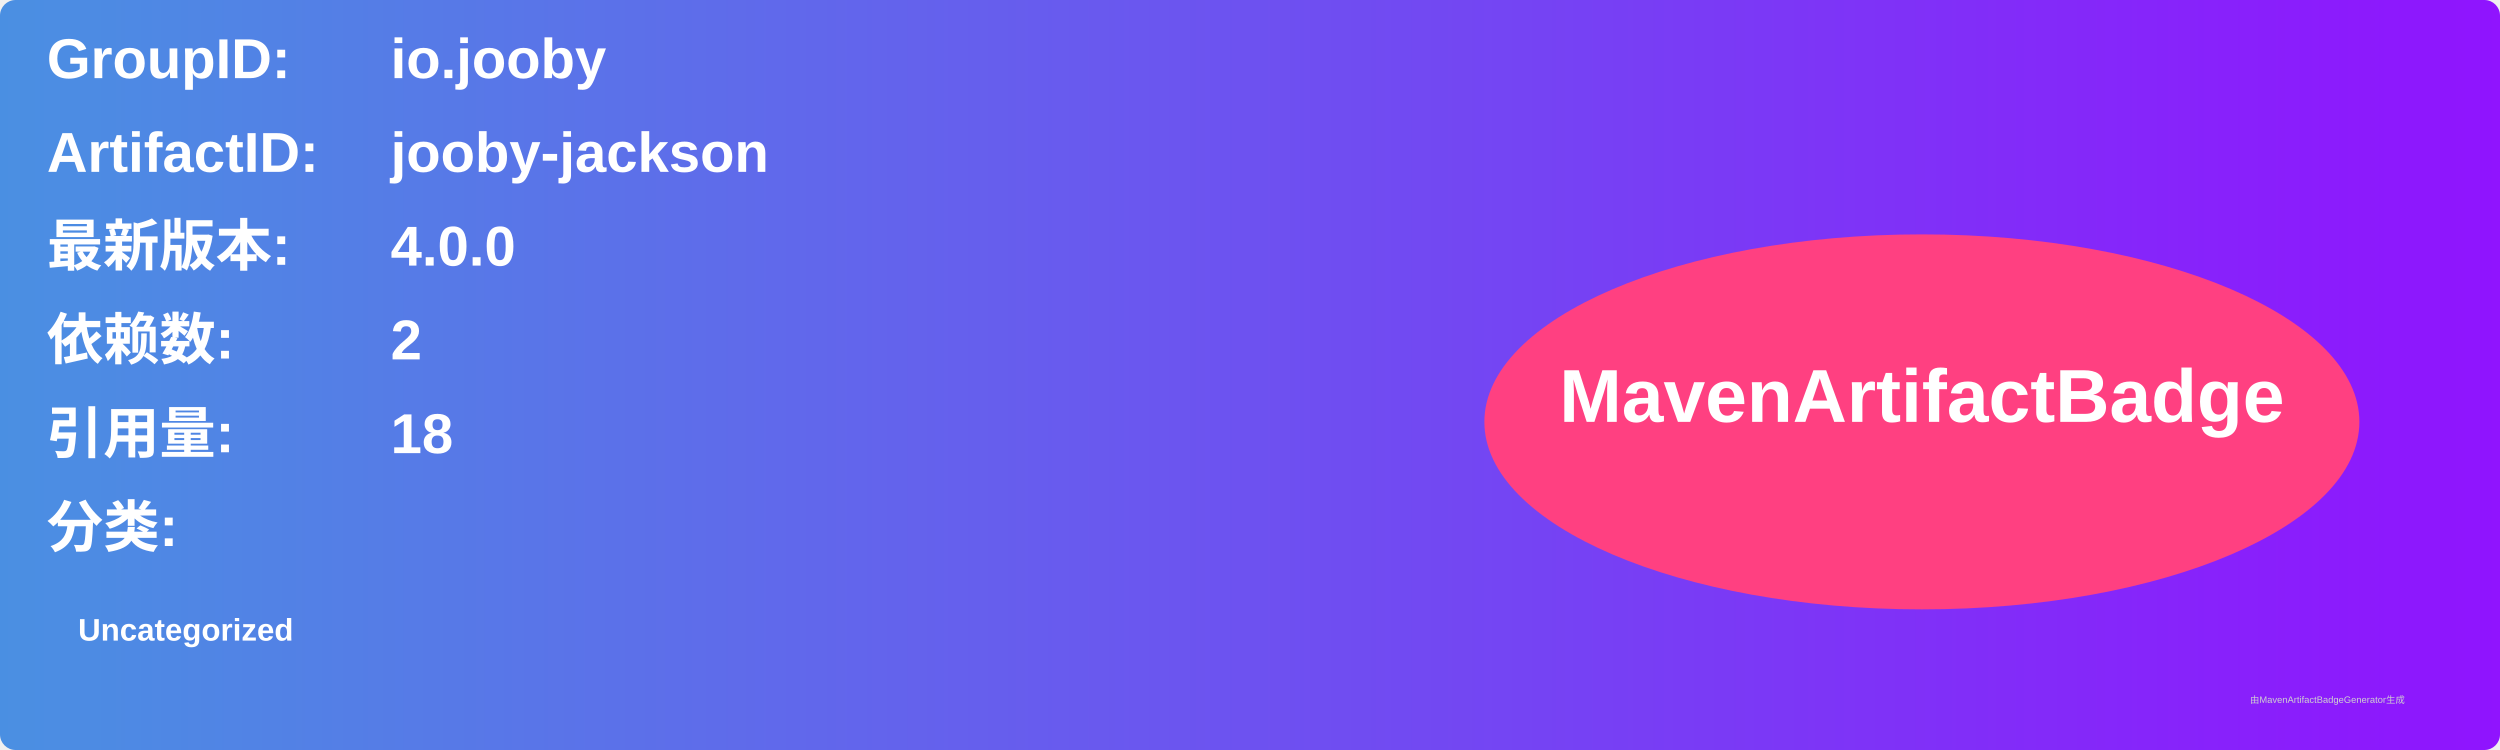
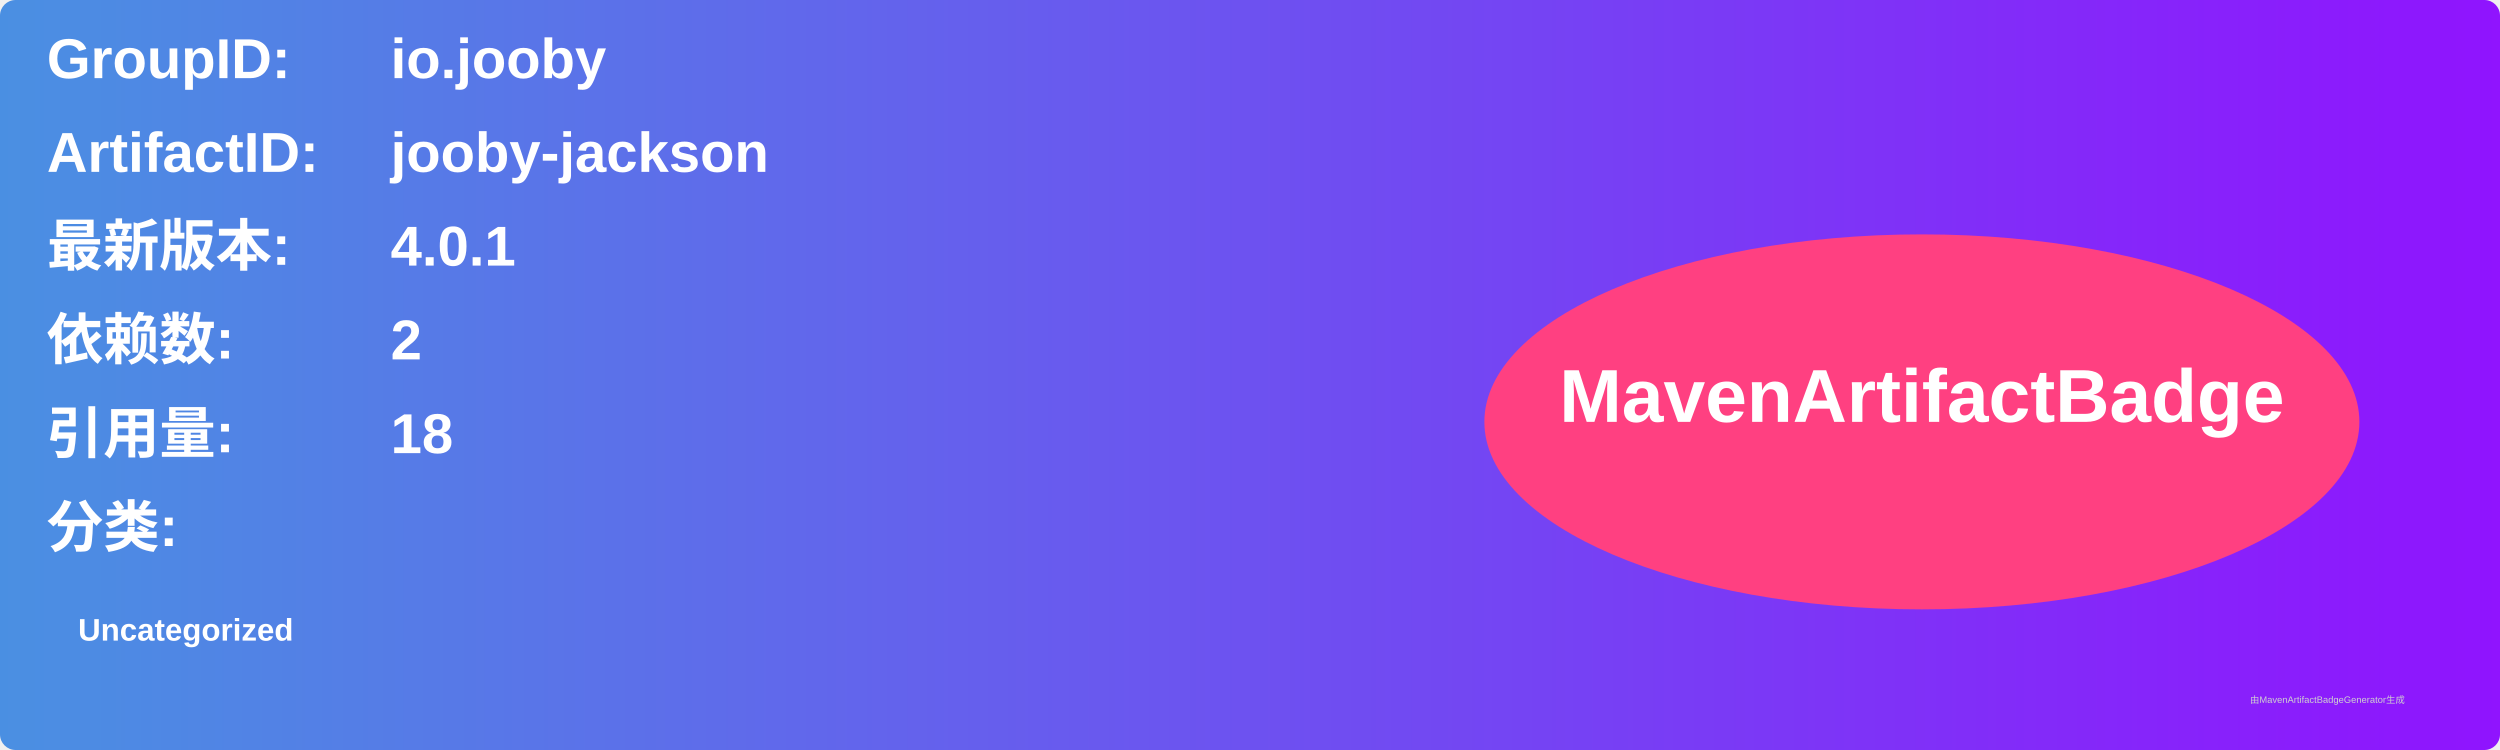
<svg xmlns="http://www.w3.org/2000/svg" width="800" height="240" viewBox="0 0 800 240">
  <linearGradient id="grad" x1="0%" y1="0%" x2="100%" y2="0%">
    <stop offset="0%" stop-color="#4a90e2" />
    <stop offset="100%" stop-color="#9013fe" />
  </linearGradient>
  <rect width="100%" height="100%" rx="5" ry="5" fill="url(#grad)" />
  <g transform="translate(15, 15)">
    <text x="0" y="10" font-family="Arial" font-size="18" fill="white" font-weight="bold" width="260">GroupID:</text>
    <text x="110" y="10" font-family="Arial" font-size="18" fill="white" font-weight="bold" width="460">io.jooby</text>
    <text x="0" y="40" font-family="Arial" font-size="18" fill="white" font-weight="bold" width="260">ArtifactID:</text>
    <text x="110" y="40" font-family="Arial" font-size="18" fill="white" font-weight="bold" width="460">jooby-jackson</text>
    <text x="0" y="70" font-family="Arial" font-size="18" fill="white" font-weight="bold">最新版本:</text>
    <text x="110" y="70" font-family="Arial" font-size="18" fill="white" font-weight="bold">
-       <tspan font-weight="bold">4.0.0</tspan>
+       <tspan font-weight="bold">4.0.1</tspan>
    </text>
    <text x="0" y="100" font-family="Arial" font-size="18" fill="white" font-weight="bold">依赖数: </text>
    <text x="110" y="100" font-family="Arial" font-size="18" fill="white">
      <tspan font-weight="bold">2</tspan>
    </text>
    <text x="0" y="130" font-family="Arial" font-size="18" fill="white" font-weight="bold">引用量: </text>
    <text x="110" y="130" font-family="Arial" font-size="18" fill="white">
      <tspan font-weight="bold">18</tspan>
    </text>
    <text x="0" y="160" font-family="Arial" font-size="18" fill="white" font-weight="bold">分类:</text>
    <text x="10" y="190" font-family="Arial" font-size="10" fill="white">
      <tspan font-weight="bold">Uncategorized</tspan>
    </text>
    <ellipse cx="600" cy="120" rx="140" ry="60" fill="#ff4081" />
    <text x="600" y="120" text-anchor="middle" font-family="Arial" font-size="24" fill="white" font-weight="bold">MavenArtifactBadge</text>
  </g>
  <text x="720" y="225" font-family="Arial" font-size="3" fill="#d0d0d0">由MavenArtifactBadgeGenerator生成</text>
</svg>
